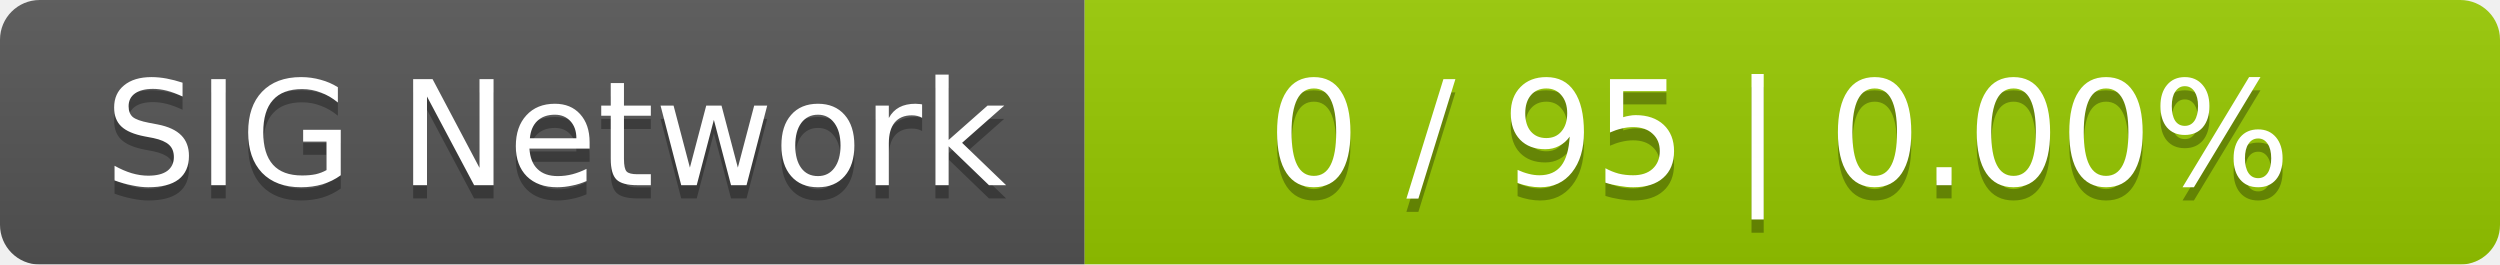
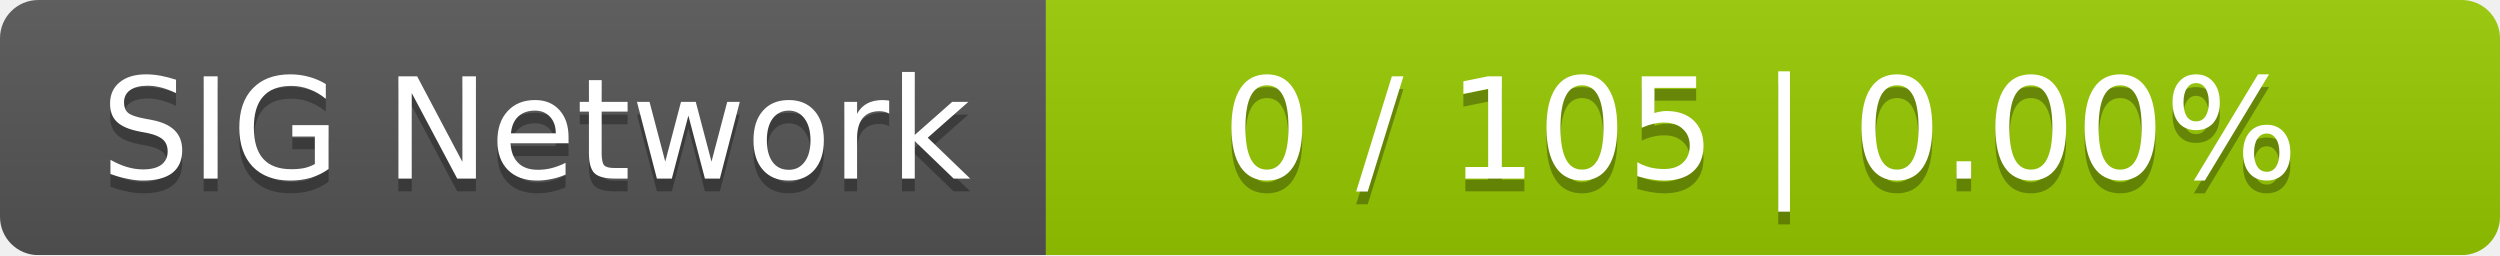
- <svg xmlns="http://www.w3.org/2000/svg" width="189" height="20">
+ <svg xmlns="http://www.w3.org/2000/svg" width="196" height="20">
  <linearGradient id="smooth" x2="0" y2="100%">
    <stop offset="0" stop-color="#bbb" stop-opacity=".1" />
    <stop offset="1" stop-opacity=".1" />
  </linearGradient>
  <mask id="round">
-     <rect width="189" height="20" rx="3" fill="#fff" />
+     <rect width="196" height="20" rx="3" fill="#fff" />
  </mask>
  <g mask="url(#round)">
    <rect width="82" height="20" fill="#555" />
-     <rect x="82" width="107" height="20" fill="#97ca00" />
-     <rect width="189" height="20" fill="url(#smooth)" />
+     <rect x="82" width="114" height="20" fill="#97ca00" />
+     <rect width="196" height="20" fill="url(#smooth)" />
  </g>
  <g fill="#fff" text-anchor="middle" font-family="DejaVu Sans,Verdana,Geneva,sans-serif" font-size="11">
    <text x="42" y="15" fill="#010101" fill-opacity=".3">SIG Network</text>
    <text x="42" y="14">SIG Network</text>
-     <text x="134.5" y="15" fill="#010101" fill-opacity=".3">0 / 95    |    0.00%</text>
-     <text x="134.5" y="14">0 / 95    |    0.00%</text>
+     <text x="138" y="15" fill="#010101" fill-opacity=".3">0 / 105    |    0.00%</text>
+     <text x="138" y="14">0 / 105    |    0.00%</text>
  </g>
</svg>
